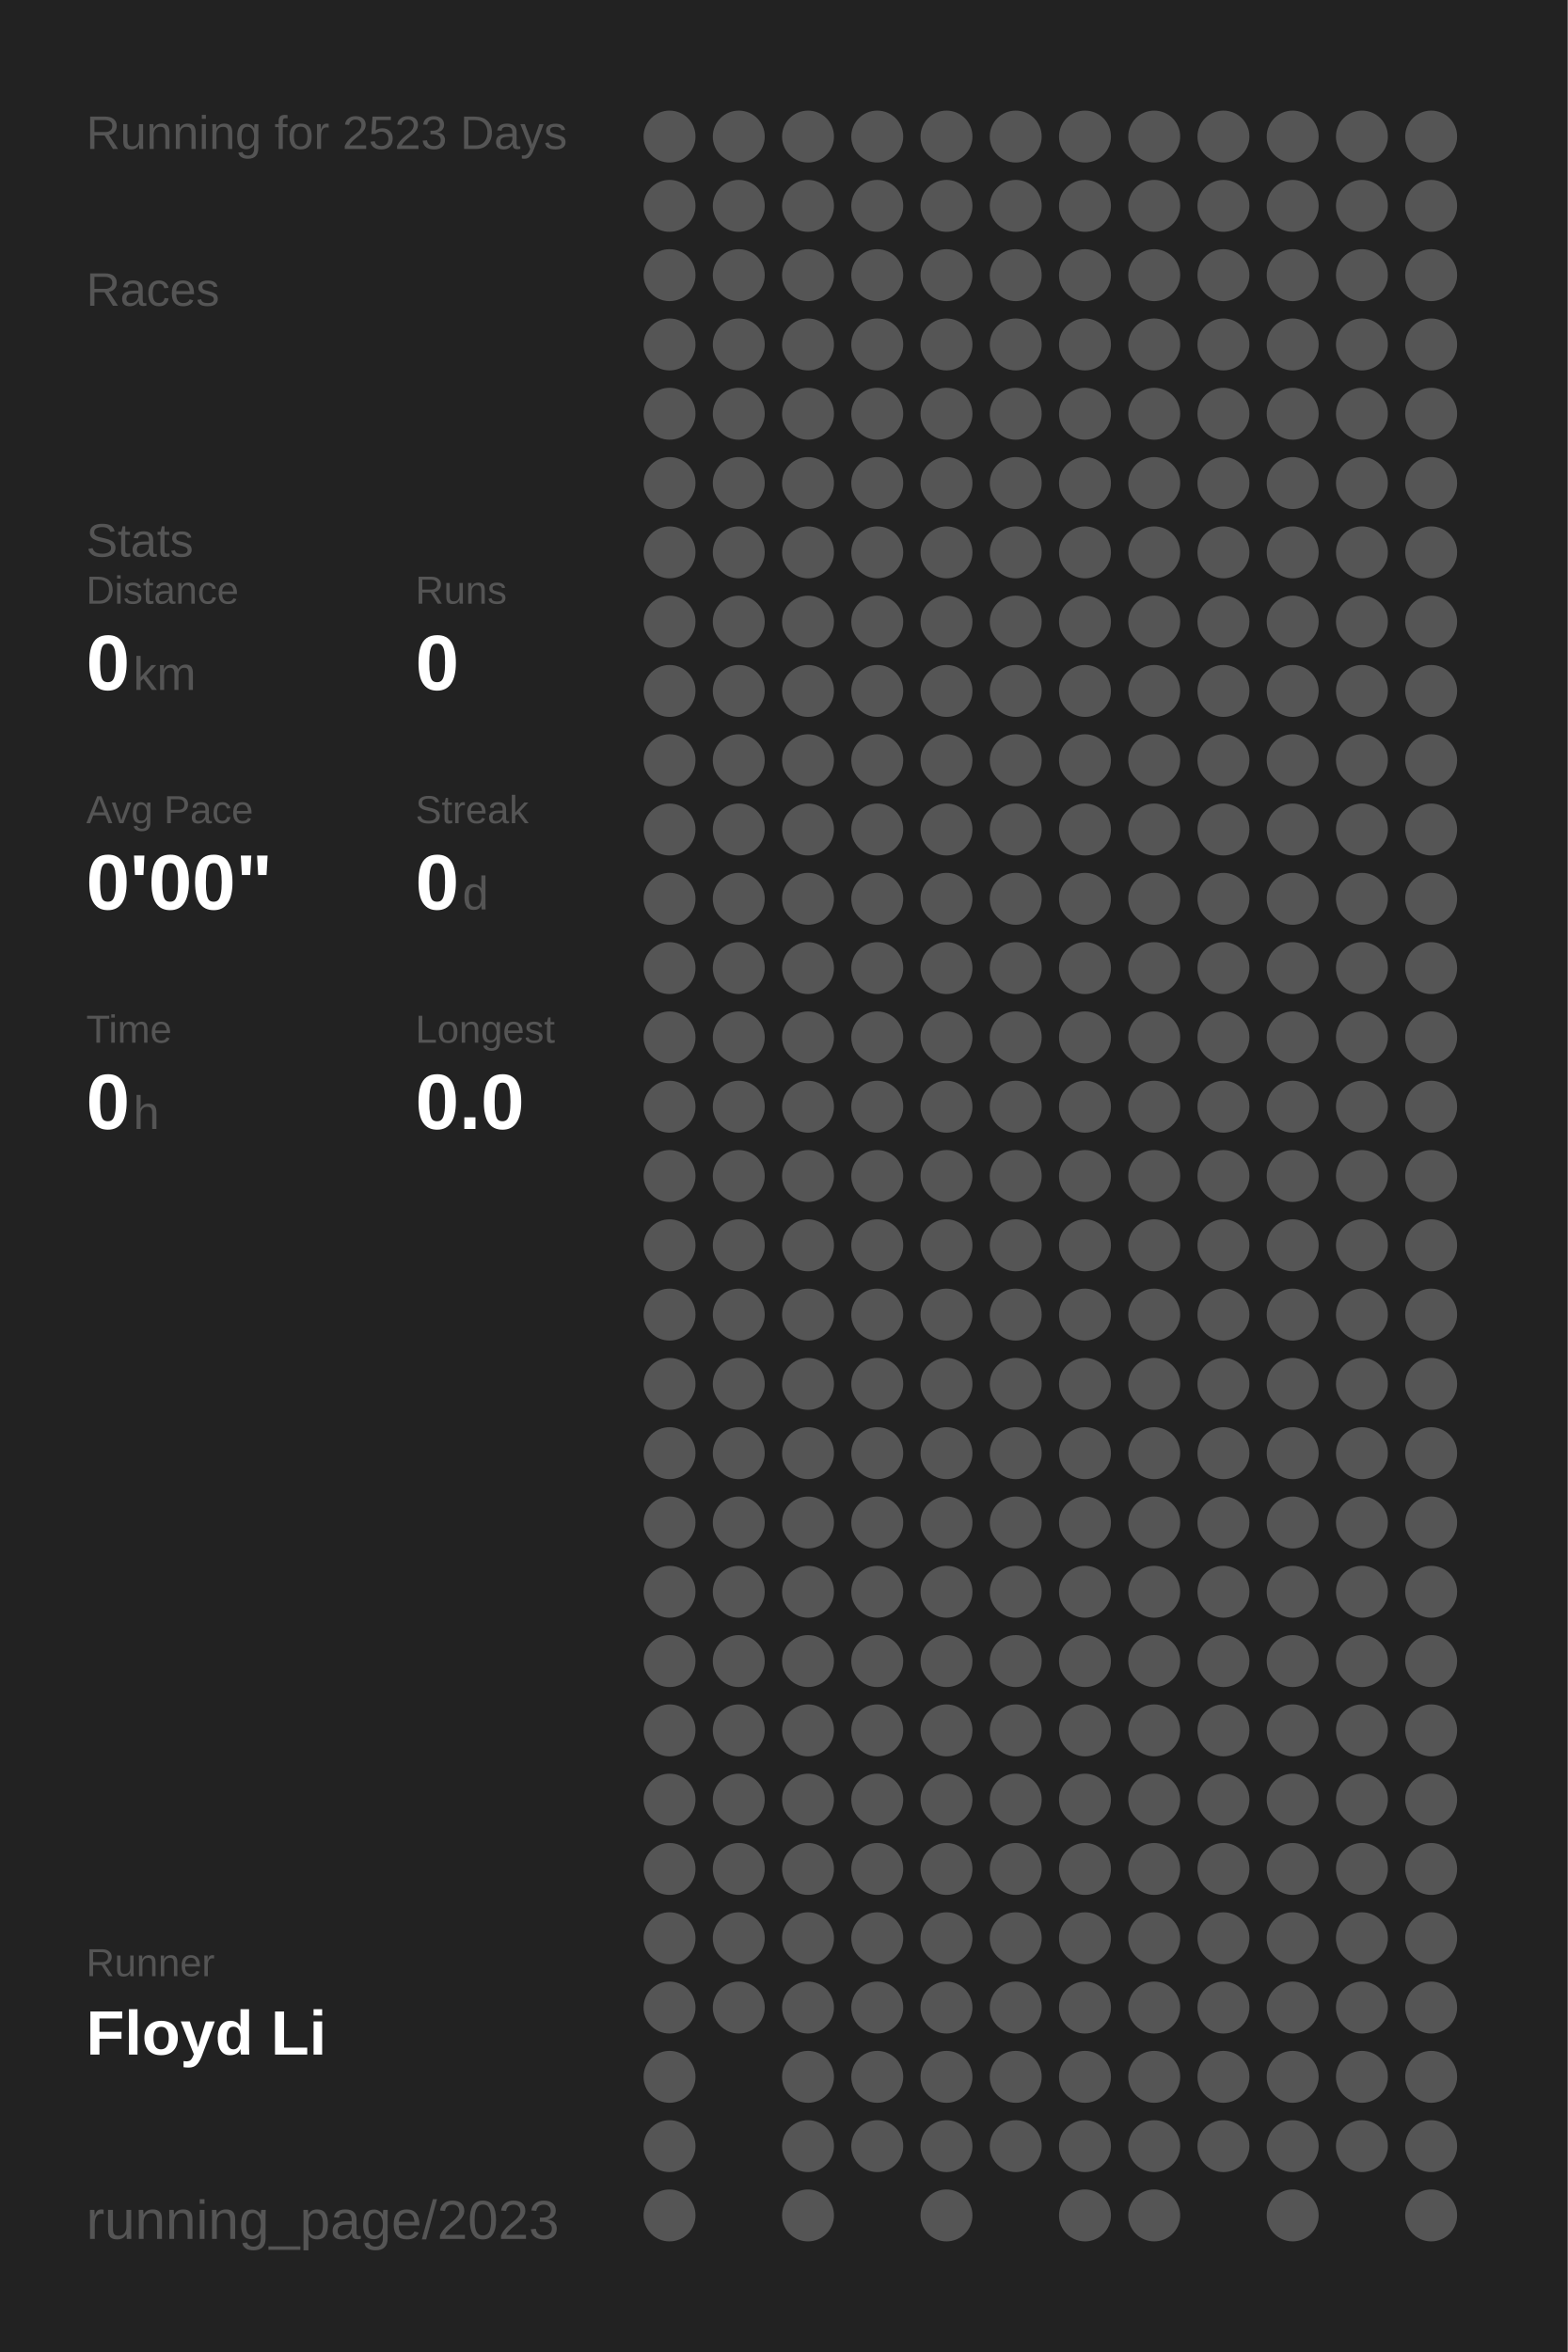
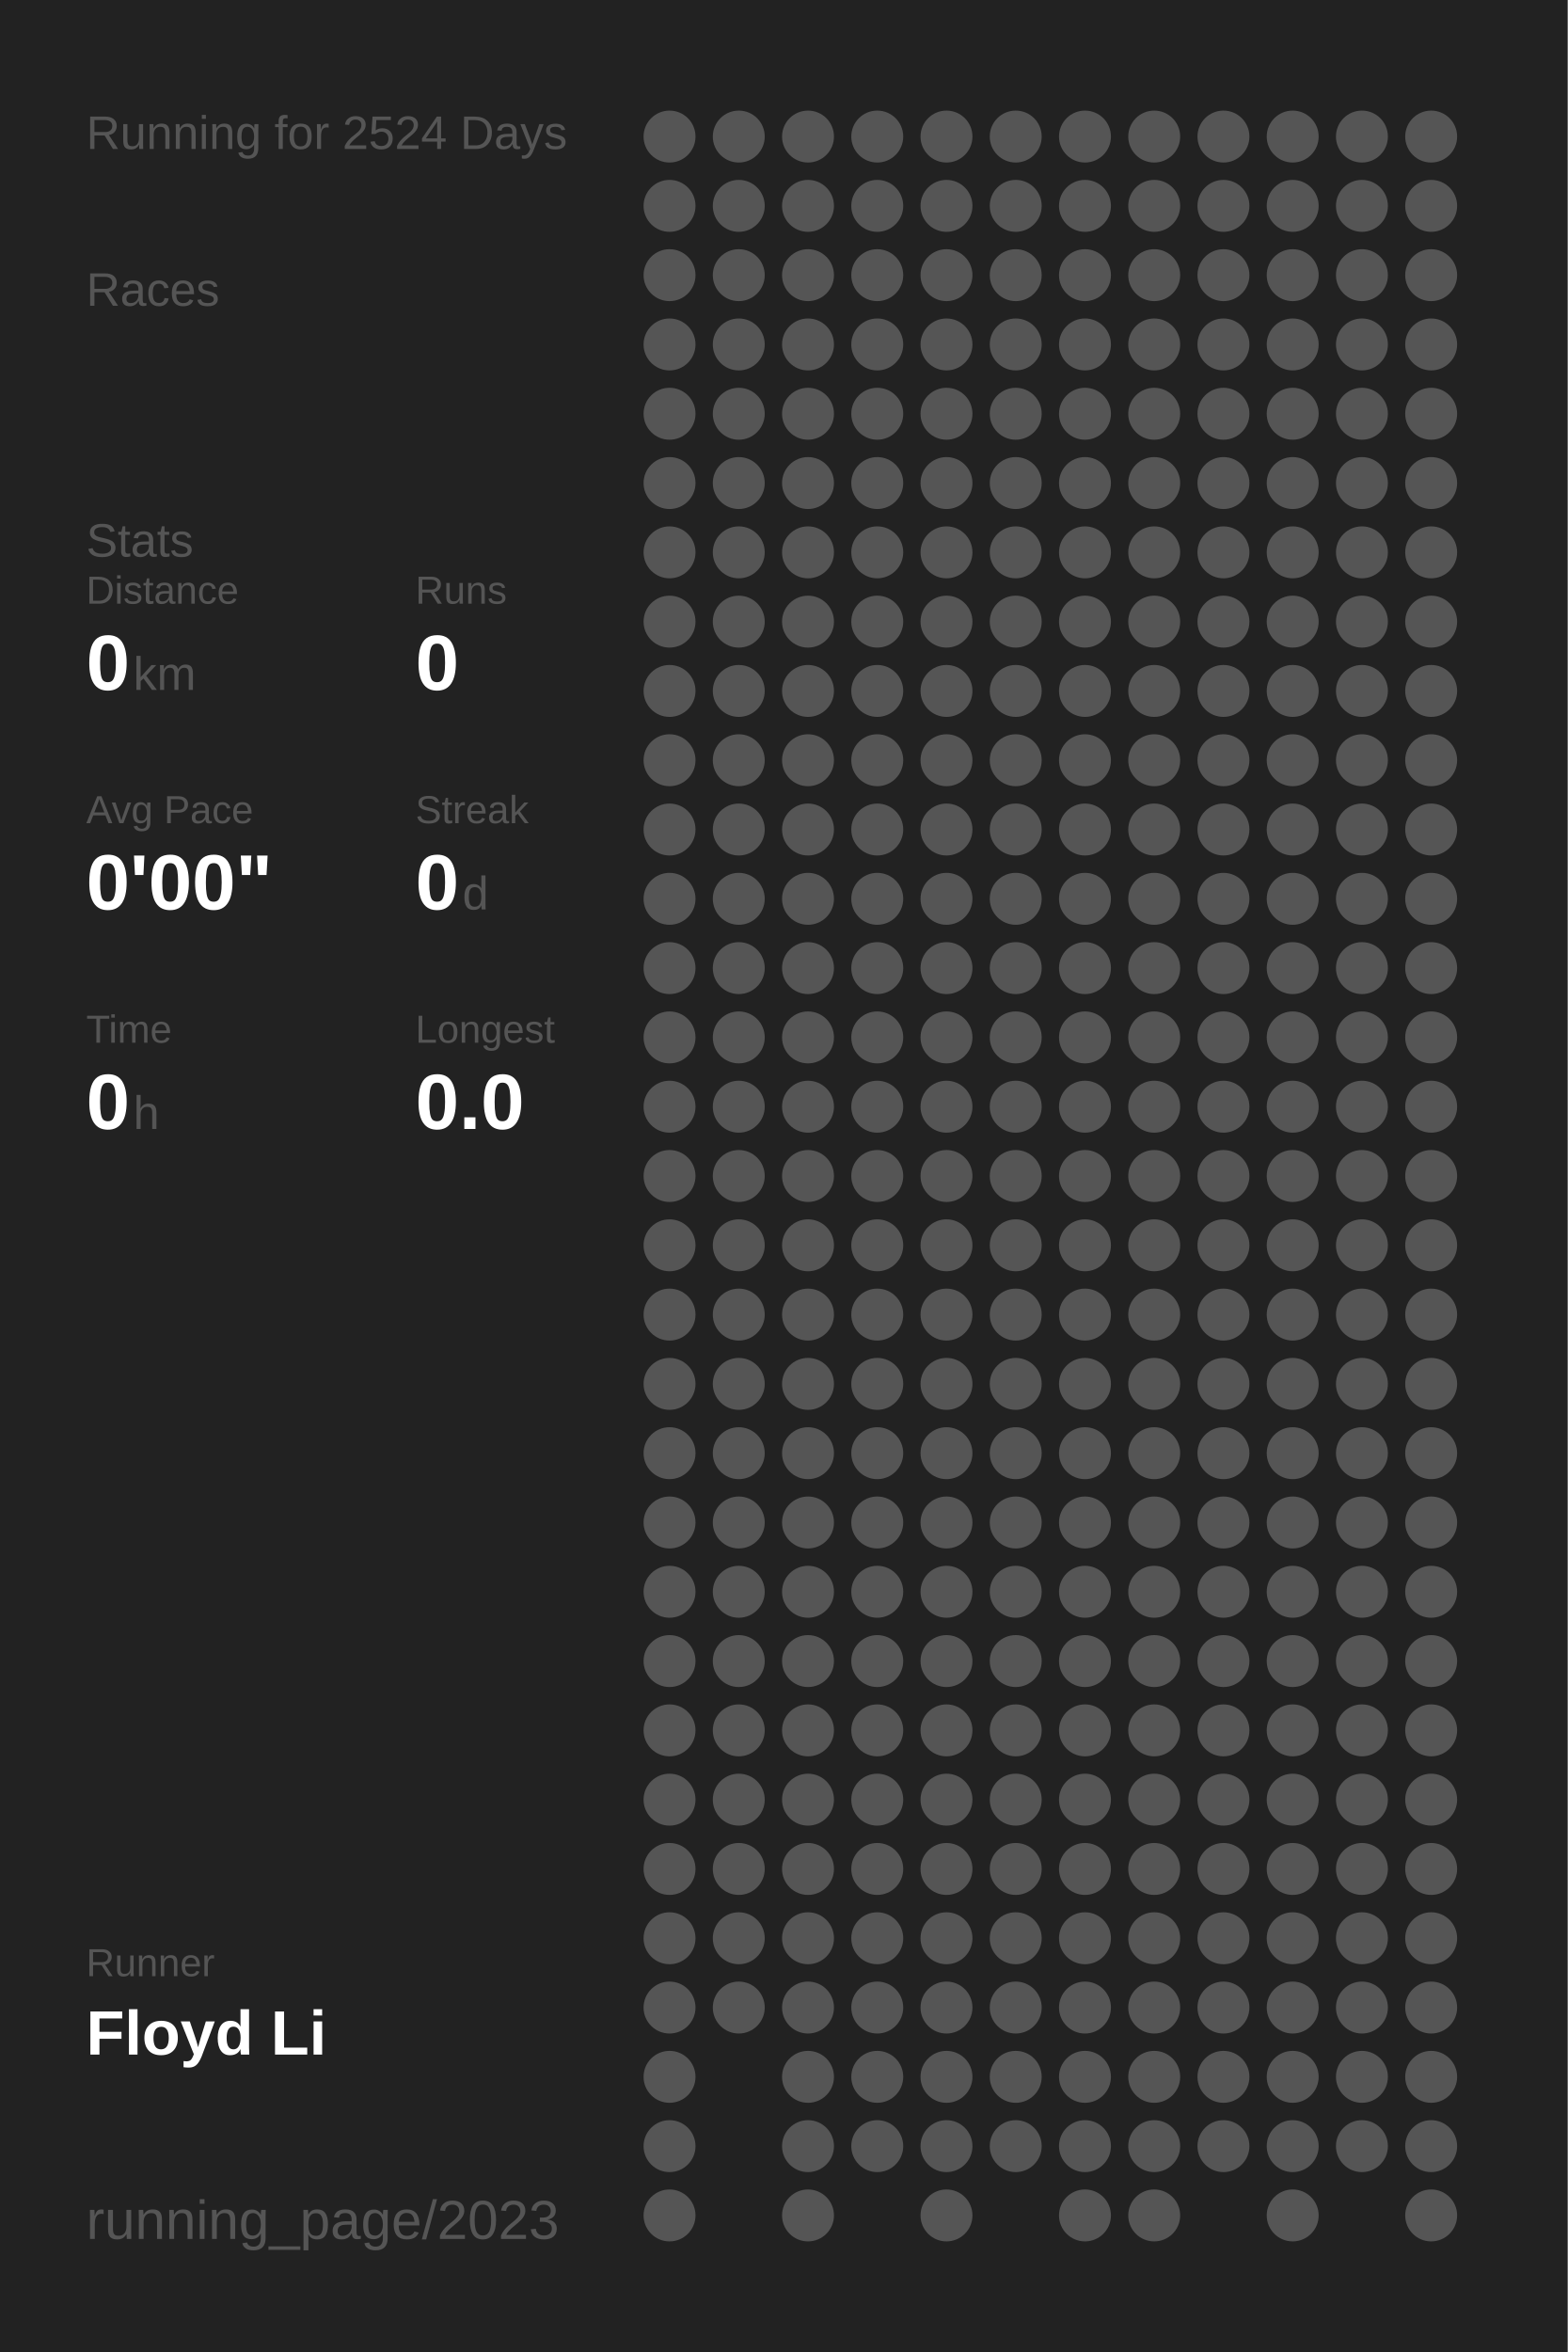
<svg xmlns="http://www.w3.org/2000/svg" baseProfile="full" height="300mm" version="1.1" viewBox="0,0,200,300" width="200mm">
  <defs />
  <rect fill="#222222" height="300" width="200" x="0" y="0" />
-   <text fill="#555555" style="font-size:6px; font-family:Arial;" x="11" y="19">Running for 2523 Days</text>
+   <text fill="#555555" style="font-size:6px; font-family:Arial;" x="11" y="19">Running for 2524 Days</text>
  <text fill="#555555" style="font-size:6px; font-family:Arial;" x="11" y="39">Races</text>
  <text fill="#555555" style="font-size:6px; font-family:Arial;" x="11" y="71">Stats</text>
  <text fill="#555555" style="font-size:5px; font-family:Arial;" x="11" y="77">Distance</text>
  <text fill="#FFFFFF" style="font-size:10px; font-family:Arial; font-weight:bold;" x="11" y="88">0</text>
  <text fill="#555555" style="font-size:6px; font-family:Arial;" x="17" y="88">km</text>
  <text fill="#555555" style="font-size:5px; font-family:Arial;" x="53" y="77">Runs</text>
  <text fill="#FFFFFF" style="font-size:10px; font-family:Arial; font-weight:bold;" x="53" y="88">0</text>
  <text fill="#555555" style="font-size:5px; font-family:Arial;" x="11" y="105">Avg Pace</text>
  <text fill="#FFFFFF" style="font-size:10px; font-family:Arial; font-weight:bold;" x="11" y="116">0'00"</text>
  <text fill="#555555" style="font-size:5px; font-family:Arial;" x="53" y="105">Streak</text>
  <text fill="#FFFFFF" style="font-size:10px; font-family:Arial; font-weight:bold;" x="53" y="116">0</text>
  <text fill="#555555" style="font-size:6px; font-family:Arial;" x="59" y="116">d</text>
  <text fill="#555555" style="font-size:5px; font-family:Arial;" x="11" y="133">Time</text>
  <text fill="#FFFFFF" style="font-size:10px; font-family:Arial; font-weight:bold;" x="11" y="144">0</text>
  <text fill="#555555" style="font-size:6px; font-family:Arial;" x="17" y="144">h</text>
  <text fill="#555555" style="font-size:5px; font-family:Arial;" x="53" y="133">Longest</text>
  <text fill="#FFFFFF" style="font-size:10px; font-family:Arial; font-weight:bold;" x="53" y="144">0.0</text>
  <text fill="#555555" style="font-size:5px; font-family:Arial;" x="11" y="252.065">Runner</text>
  <text fill="#FFFFFF" style="font-size:8px; font-family:Arial; font-weight:bold;" x="11" y="262.065">Floyd Li</text>
  <text fill="#555555" style="font-size:7px; font-family:Arial;" x="11" y="285.581">running_page/2023</text>
  <circle cx="85.417" cy="17.419" fill="#555555" r="3.312" />
  <circle cx="85.417" cy="26.258" fill="#555555" r="3.312" />
  <circle cx="85.417" cy="35.097" fill="#555555" r="3.312" />
  <circle cx="85.417" cy="43.935" fill="#555555" r="3.312" />
  <circle cx="85.417" cy="52.774" fill="#555555" r="3.312" />
  <circle cx="85.417" cy="61.613" fill="#555555" r="3.312" />
  <circle cx="85.417" cy="70.452" fill="#555555" r="3.312" />
  <circle cx="85.417" cy="79.29" fill="#555555" r="3.312" />
  <circle cx="85.417" cy="88.129" fill="#555555" r="3.312" />
  <circle cx="85.417" cy="96.968" fill="#555555" r="3.312" />
  <circle cx="85.417" cy="105.806" fill="#555555" r="3.312" />
  <circle cx="85.417" cy="114.645" fill="#555555" r="3.312" />
  <circle cx="85.417" cy="123.484" fill="#555555" r="3.312" />
  <circle cx="85.417" cy="132.323" fill="#555555" r="3.312" />
  <circle cx="85.417" cy="141.161" fill="#555555" r="3.312" />
  <circle cx="85.417" cy="150" fill="#555555" r="3.312" />
  <circle cx="85.417" cy="158.839" fill="#555555" r="3.312" />
  <circle cx="85.417" cy="167.677" fill="#555555" r="3.312" />
  <circle cx="85.417" cy="176.516" fill="#555555" r="3.312" />
  <circle cx="85.417" cy="185.355" fill="#555555" r="3.312" />
  <circle cx="85.417" cy="194.194" fill="#555555" r="3.312" />
  <circle cx="85.417" cy="203.032" fill="#555555" r="3.312" />
  <circle cx="85.417" cy="211.871" fill="#555555" r="3.312" />
  <circle cx="85.417" cy="220.71" fill="#555555" r="3.312" />
  <circle cx="85.417" cy="229.548" fill="#555555" r="3.312" />
  <circle cx="85.417" cy="238.387" fill="#555555" r="3.312" />
  <circle cx="85.417" cy="247.226" fill="#555555" r="3.312" />
  <circle cx="85.417" cy="256.065" fill="#555555" r="3.312" />
  <circle cx="85.417" cy="264.903" fill="#555555" r="3.312" />
  <circle cx="85.417" cy="273.742" fill="#555555" r="3.312" />
  <circle cx="85.417" cy="282.581" fill="#555555" r="3.312" />
  <circle cx="94.25" cy="17.419" fill="#555555" r="3.312" />
  <circle cx="94.25" cy="26.258" fill="#555555" r="3.312" />
  <circle cx="94.25" cy="35.097" fill="#555555" r="3.312" />
  <circle cx="94.25" cy="43.935" fill="#555555" r="3.312" />
  <circle cx="94.25" cy="52.774" fill="#555555" r="3.312" />
  <circle cx="94.25" cy="61.613" fill="#555555" r="3.312" />
  <circle cx="94.25" cy="70.452" fill="#555555" r="3.312" />
  <circle cx="94.25" cy="79.29" fill="#555555" r="3.312" />
  <circle cx="94.25" cy="88.129" fill="#555555" r="3.312" />
  <circle cx="94.25" cy="96.968" fill="#555555" r="3.312" />
  <circle cx="94.25" cy="105.806" fill="#555555" r="3.312" />
  <circle cx="94.25" cy="114.645" fill="#555555" r="3.312" />
  <circle cx="94.25" cy="123.484" fill="#555555" r="3.312" />
  <circle cx="94.25" cy="132.323" fill="#555555" r="3.312" />
  <circle cx="94.25" cy="141.161" fill="#555555" r="3.312" />
  <circle cx="94.25" cy="150" fill="#555555" r="3.312" />
  <circle cx="94.25" cy="158.839" fill="#555555" r="3.312" />
  <circle cx="94.25" cy="167.677" fill="#555555" r="3.312" />
  <circle cx="94.25" cy="176.516" fill="#555555" r="3.312" />
  <circle cx="94.25" cy="185.355" fill="#555555" r="3.312" />
  <circle cx="94.25" cy="194.194" fill="#555555" r="3.312" />
  <circle cx="94.25" cy="203.032" fill="#555555" r="3.312" />
  <circle cx="94.25" cy="211.871" fill="#555555" r="3.312" />
  <circle cx="94.25" cy="220.71" fill="#555555" r="3.312" />
  <circle cx="94.25" cy="229.548" fill="#555555" r="3.312" />
  <circle cx="94.25" cy="238.387" fill="#555555" r="3.312" />
  <circle cx="94.25" cy="247.226" fill="#555555" r="3.312" />
  <circle cx="94.25" cy="256.065" fill="#555555" r="3.312" />
  <circle cx="103.083" cy="17.419" fill="#555555" r="3.312" />
  <circle cx="103.083" cy="26.258" fill="#555555" r="3.312" />
  <circle cx="103.083" cy="35.097" fill="#555555" r="3.312" />
  <circle cx="103.083" cy="43.935" fill="#555555" r="3.312" />
  <circle cx="103.083" cy="52.774" fill="#555555" r="3.312" />
  <circle cx="103.083" cy="61.613" fill="#555555" r="3.312" />
  <circle cx="103.083" cy="70.452" fill="#555555" r="3.312" />
  <circle cx="103.083" cy="79.29" fill="#555555" r="3.312" />
  <circle cx="103.083" cy="88.129" fill="#555555" r="3.312" />
  <circle cx="103.083" cy="96.968" fill="#555555" r="3.312" />
  <circle cx="103.083" cy="105.806" fill="#555555" r="3.312" />
  <circle cx="103.083" cy="114.645" fill="#555555" r="3.312" />
  <circle cx="103.083" cy="123.484" fill="#555555" r="3.312" />
  <circle cx="103.083" cy="132.323" fill="#555555" r="3.312" />
  <circle cx="103.083" cy="141.161" fill="#555555" r="3.312" />
  <circle cx="103.083" cy="150" fill="#555555" r="3.312" />
  <circle cx="103.083" cy="158.839" fill="#555555" r="3.312" />
  <circle cx="103.083" cy="167.677" fill="#555555" r="3.312" />
  <circle cx="103.083" cy="176.516" fill="#555555" r="3.312" />
  <circle cx="103.083" cy="185.355" fill="#555555" r="3.312" />
  <circle cx="103.083" cy="194.194" fill="#555555" r="3.312" />
  <circle cx="103.083" cy="203.032" fill="#555555" r="3.312" />
  <circle cx="103.083" cy="211.871" fill="#555555" r="3.312" />
  <circle cx="103.083" cy="220.71" fill="#555555" r="3.312" />
  <circle cx="103.083" cy="229.548" fill="#555555" r="3.312" />
  <circle cx="103.083" cy="238.387" fill="#555555" r="3.312" />
  <circle cx="103.083" cy="247.226" fill="#555555" r="3.312" />
  <circle cx="103.083" cy="256.065" fill="#555555" r="3.312" />
  <circle cx="103.083" cy="264.903" fill="#555555" r="3.312" />
  <circle cx="103.083" cy="273.742" fill="#555555" r="3.312" />
  <circle cx="103.083" cy="282.581" fill="#555555" r="3.312" />
  <circle cx="111.917" cy="17.419" fill="#555555" r="3.312" />
  <circle cx="111.917" cy="26.258" fill="#555555" r="3.312" />
  <circle cx="111.917" cy="35.097" fill="#555555" r="3.312" />
  <circle cx="111.917" cy="43.935" fill="#555555" r="3.312" />
  <circle cx="111.917" cy="52.774" fill="#555555" r="3.312" />
  <circle cx="111.917" cy="61.613" fill="#555555" r="3.312" />
  <circle cx="111.917" cy="70.452" fill="#555555" r="3.312" />
  <circle cx="111.917" cy="79.29" fill="#555555" r="3.312" />
  <circle cx="111.917" cy="88.129" fill="#555555" r="3.312" />
  <circle cx="111.917" cy="96.968" fill="#555555" r="3.312" />
  <circle cx="111.917" cy="105.806" fill="#555555" r="3.312" />
  <circle cx="111.917" cy="114.645" fill="#555555" r="3.312" />
  <circle cx="111.917" cy="123.484" fill="#555555" r="3.312" />
  <circle cx="111.917" cy="132.323" fill="#555555" r="3.312" />
  <circle cx="111.917" cy="141.161" fill="#555555" r="3.312" />
  <circle cx="111.917" cy="150" fill="#555555" r="3.312" />
  <circle cx="111.917" cy="158.839" fill="#555555" r="3.312" />
  <circle cx="111.917" cy="167.677" fill="#555555" r="3.312" />
  <circle cx="111.917" cy="176.516" fill="#555555" r="3.312" />
  <circle cx="111.917" cy="185.355" fill="#555555" r="3.312" />
  <circle cx="111.917" cy="194.194" fill="#555555" r="3.312" />
  <circle cx="111.917" cy="203.032" fill="#555555" r="3.312" />
  <circle cx="111.917" cy="211.871" fill="#555555" r="3.312" />
  <circle cx="111.917" cy="220.71" fill="#555555" r="3.312" />
  <circle cx="111.917" cy="229.548" fill="#555555" r="3.312" />
  <circle cx="111.917" cy="238.387" fill="#555555" r="3.312" />
  <circle cx="111.917" cy="247.226" fill="#555555" r="3.312" />
  <circle cx="111.917" cy="256.065" fill="#555555" r="3.312" />
  <circle cx="111.917" cy="264.903" fill="#555555" r="3.312" />
  <circle cx="111.917" cy="273.742" fill="#555555" r="3.312" />
  <circle cx="120.75" cy="17.419" fill="#555555" r="3.312" />
  <circle cx="120.75" cy="26.258" fill="#555555" r="3.312" />
  <circle cx="120.75" cy="35.097" fill="#555555" r="3.312" />
  <circle cx="120.75" cy="43.935" fill="#555555" r="3.312" />
  <circle cx="120.75" cy="52.774" fill="#555555" r="3.312" />
  <circle cx="120.75" cy="61.613" fill="#555555" r="3.312" />
  <circle cx="120.75" cy="70.452" fill="#555555" r="3.312" />
  <circle cx="120.75" cy="79.29" fill="#555555" r="3.312" />
  <circle cx="120.75" cy="88.129" fill="#555555" r="3.312" />
  <circle cx="120.75" cy="96.968" fill="#555555" r="3.312" />
  <circle cx="120.75" cy="105.806" fill="#555555" r="3.312" />
  <circle cx="120.75" cy="114.645" fill="#555555" r="3.312" />
  <circle cx="120.75" cy="123.484" fill="#555555" r="3.312" />
  <circle cx="120.75" cy="132.323" fill="#555555" r="3.312" />
  <circle cx="120.75" cy="141.161" fill="#555555" r="3.312" />
  <circle cx="120.75" cy="150" fill="#555555" r="3.312" />
  <circle cx="120.75" cy="158.839" fill="#555555" r="3.312" />
  <circle cx="120.75" cy="167.677" fill="#555555" r="3.312" />
  <circle cx="120.75" cy="176.516" fill="#555555" r="3.312" />
  <circle cx="120.75" cy="185.355" fill="#555555" r="3.312" />
  <circle cx="120.75" cy="194.194" fill="#555555" r="3.312" />
  <circle cx="120.75" cy="203.032" fill="#555555" r="3.312" />
  <circle cx="120.75" cy="211.871" fill="#555555" r="3.312" />
  <circle cx="120.75" cy="220.71" fill="#555555" r="3.312" />
  <circle cx="120.75" cy="229.548" fill="#555555" r="3.312" />
  <circle cx="120.75" cy="238.387" fill="#555555" r="3.312" />
  <circle cx="120.75" cy="247.226" fill="#555555" r="3.312" />
  <circle cx="120.75" cy="256.065" fill="#555555" r="3.312" />
  <circle cx="120.75" cy="264.903" fill="#555555" r="3.312" />
  <circle cx="120.75" cy="273.742" fill="#555555" r="3.312" />
  <circle cx="120.75" cy="282.581" fill="#555555" r="3.312" />
  <circle cx="129.583" cy="17.419" fill="#555555" r="3.312" />
  <circle cx="129.583" cy="26.258" fill="#555555" r="3.312" />
  <circle cx="129.583" cy="35.097" fill="#555555" r="3.312" />
  <circle cx="129.583" cy="43.935" fill="#555555" r="3.312" />
  <circle cx="129.583" cy="52.774" fill="#555555" r="3.312" />
  <circle cx="129.583" cy="61.613" fill="#555555" r="3.312" />
  <circle cx="129.583" cy="70.452" fill="#555555" r="3.312" />
  <circle cx="129.583" cy="79.29" fill="#555555" r="3.312" />
  <circle cx="129.583" cy="88.129" fill="#555555" r="3.312" />
  <circle cx="129.583" cy="96.968" fill="#555555" r="3.312" />
  <circle cx="129.583" cy="105.806" fill="#555555" r="3.312" />
  <circle cx="129.583" cy="114.645" fill="#555555" r="3.312" />
  <circle cx="129.583" cy="123.484" fill="#555555" r="3.312" />
  <circle cx="129.583" cy="132.323" fill="#555555" r="3.312" />
  <circle cx="129.583" cy="141.161" fill="#555555" r="3.312" />
  <circle cx="129.583" cy="150" fill="#555555" r="3.312" />
  <circle cx="129.583" cy="158.839" fill="#555555" r="3.312" />
  <circle cx="129.583" cy="167.677" fill="#555555" r="3.312" />
  <circle cx="129.583" cy="176.516" fill="#555555" r="3.312" />
  <circle cx="129.583" cy="185.355" fill="#555555" r="3.312" />
  <circle cx="129.583" cy="194.194" fill="#555555" r="3.312" />
  <circle cx="129.583" cy="203.032" fill="#555555" r="3.312" />
  <circle cx="129.583" cy="211.871" fill="#555555" r="3.312" />
  <circle cx="129.583" cy="220.71" fill="#555555" r="3.312" />
  <circle cx="129.583" cy="229.548" fill="#555555" r="3.312" />
  <circle cx="129.583" cy="238.387" fill="#555555" r="3.312" />
  <circle cx="129.583" cy="247.226" fill="#555555" r="3.312" />
  <circle cx="129.583" cy="256.065" fill="#555555" r="3.312" />
  <circle cx="129.583" cy="264.903" fill="#555555" r="3.312" />
  <circle cx="129.583" cy="273.742" fill="#555555" r="3.312" />
  <circle cx="138.417" cy="17.419" fill="#555555" r="3.312" />
  <circle cx="138.417" cy="26.258" fill="#555555" r="3.312" />
  <circle cx="138.417" cy="35.097" fill="#555555" r="3.312" />
  <circle cx="138.417" cy="43.935" fill="#555555" r="3.312" />
  <circle cx="138.417" cy="52.774" fill="#555555" r="3.312" />
  <circle cx="138.417" cy="61.613" fill="#555555" r="3.312" />
  <circle cx="138.417" cy="70.452" fill="#555555" r="3.312" />
  <circle cx="138.417" cy="79.29" fill="#555555" r="3.312" />
  <circle cx="138.417" cy="88.129" fill="#555555" r="3.312" />
  <circle cx="138.417" cy="96.968" fill="#555555" r="3.312" />
  <circle cx="138.417" cy="105.806" fill="#555555" r="3.312" />
  <circle cx="138.417" cy="114.645" fill="#555555" r="3.312" />
  <circle cx="138.417" cy="123.484" fill="#555555" r="3.312" />
  <circle cx="138.417" cy="132.323" fill="#555555" r="3.312" />
  <circle cx="138.417" cy="141.161" fill="#555555" r="3.312" />
  <circle cx="138.417" cy="150" fill="#555555" r="3.312" />
  <circle cx="138.417" cy="158.839" fill="#555555" r="3.312" />
  <circle cx="138.417" cy="167.677" fill="#555555" r="3.312" />
  <circle cx="138.417" cy="176.516" fill="#555555" r="3.312" />
  <circle cx="138.417" cy="185.355" fill="#555555" r="3.312" />
  <circle cx="138.417" cy="194.194" fill="#555555" r="3.312" />
  <circle cx="138.417" cy="203.032" fill="#555555" r="3.312" />
  <circle cx="138.417" cy="211.871" fill="#555555" r="3.312" />
  <circle cx="138.417" cy="220.71" fill="#555555" r="3.312" />
  <circle cx="138.417" cy="229.548" fill="#555555" r="3.312" />
  <circle cx="138.417" cy="238.387" fill="#555555" r="3.312" />
  <circle cx="138.417" cy="247.226" fill="#555555" r="3.312" />
  <circle cx="138.417" cy="256.065" fill="#555555" r="3.312" />
  <circle cx="138.417" cy="264.903" fill="#555555" r="3.312" />
  <circle cx="138.417" cy="273.742" fill="#555555" r="3.312" />
  <circle cx="138.417" cy="282.581" fill="#555555" r="3.312" />
  <circle cx="147.25" cy="17.419" fill="#555555" r="3.312" />
  <circle cx="147.25" cy="26.258" fill="#555555" r="3.312" />
  <circle cx="147.25" cy="35.097" fill="#555555" r="3.312" />
  <circle cx="147.25" cy="43.935" fill="#555555" r="3.312" />
  <circle cx="147.25" cy="52.774" fill="#555555" r="3.312" />
  <circle cx="147.25" cy="61.613" fill="#555555" r="3.312" />
  <circle cx="147.25" cy="70.452" fill="#555555" r="3.312" />
  <circle cx="147.25" cy="79.29" fill="#555555" r="3.312" />
  <circle cx="147.25" cy="88.129" fill="#555555" r="3.312" />
  <circle cx="147.25" cy="96.968" fill="#555555" r="3.312" />
  <circle cx="147.25" cy="105.806" fill="#555555" r="3.312" />
  <circle cx="147.25" cy="114.645" fill="#555555" r="3.312" />
  <circle cx="147.25" cy="123.484" fill="#555555" r="3.312" />
  <circle cx="147.25" cy="132.323" fill="#555555" r="3.312" />
  <circle cx="147.25" cy="141.161" fill="#555555" r="3.312" />
  <circle cx="147.25" cy="150" fill="#555555" r="3.312" />
  <circle cx="147.25" cy="158.839" fill="#555555" r="3.312" />
  <circle cx="147.25" cy="167.677" fill="#555555" r="3.312" />
  <circle cx="147.25" cy="176.516" fill="#555555" r="3.312" />
  <circle cx="147.25" cy="185.355" fill="#555555" r="3.312" />
  <circle cx="147.25" cy="194.194" fill="#555555" r="3.312" />
  <circle cx="147.25" cy="203.032" fill="#555555" r="3.312" />
  <circle cx="147.25" cy="211.871" fill="#555555" r="3.312" />
  <circle cx="147.25" cy="220.71" fill="#555555" r="3.312" />
  <circle cx="147.25" cy="229.548" fill="#555555" r="3.312" />
  <circle cx="147.25" cy="238.387" fill="#555555" r="3.312" />
  <circle cx="147.25" cy="247.226" fill="#555555" r="3.312" />
  <circle cx="147.25" cy="256.065" fill="#555555" r="3.312" />
  <circle cx="147.25" cy="264.903" fill="#555555" r="3.312" />
  <circle cx="147.25" cy="273.742" fill="#555555" r="3.312" />
  <circle cx="147.25" cy="282.581" fill="#555555" r="3.312" />
  <circle cx="156.083" cy="17.419" fill="#555555" r="3.312" />
  <circle cx="156.083" cy="26.258" fill="#555555" r="3.312" />
  <circle cx="156.083" cy="35.097" fill="#555555" r="3.312" />
  <circle cx="156.083" cy="43.935" fill="#555555" r="3.312" />
  <circle cx="156.083" cy="52.774" fill="#555555" r="3.312" />
  <circle cx="156.083" cy="61.613" fill="#555555" r="3.312" />
  <circle cx="156.083" cy="70.452" fill="#555555" r="3.312" />
  <circle cx="156.083" cy="79.29" fill="#555555" r="3.312" />
  <circle cx="156.083" cy="88.129" fill="#555555" r="3.312" />
  <circle cx="156.083" cy="96.968" fill="#555555" r="3.312" />
  <circle cx="156.083" cy="105.806" fill="#555555" r="3.312" />
  <circle cx="156.083" cy="114.645" fill="#555555" r="3.312" />
  <circle cx="156.083" cy="123.484" fill="#555555" r="3.312" />
  <circle cx="156.083" cy="132.323" fill="#555555" r="3.312" />
  <circle cx="156.083" cy="141.161" fill="#555555" r="3.312" />
  <circle cx="156.083" cy="150" fill="#555555" r="3.312" />
  <circle cx="156.083" cy="158.839" fill="#555555" r="3.312" />
  <circle cx="156.083" cy="167.677" fill="#555555" r="3.312" />
  <circle cx="156.083" cy="176.516" fill="#555555" r="3.312" />
  <circle cx="156.083" cy="185.355" fill="#555555" r="3.312" />
  <circle cx="156.083" cy="194.194" fill="#555555" r="3.312" />
  <circle cx="156.083" cy="203.032" fill="#555555" r="3.312" />
  <circle cx="156.083" cy="211.871" fill="#555555" r="3.312" />
  <circle cx="156.083" cy="220.71" fill="#555555" r="3.312" />
  <circle cx="156.083" cy="229.548" fill="#555555" r="3.312" />
  <circle cx="156.083" cy="238.387" fill="#555555" r="3.312" />
  <circle cx="156.083" cy="247.226" fill="#555555" r="3.312" />
  <circle cx="156.083" cy="256.065" fill="#555555" r="3.312" />
  <circle cx="156.083" cy="264.903" fill="#555555" r="3.312" />
  <circle cx="156.083" cy="273.742" fill="#555555" r="3.312" />
  <circle cx="164.917" cy="17.419" fill="#555555" r="3.312" />
  <circle cx="164.917" cy="26.258" fill="#555555" r="3.312" />
  <circle cx="164.917" cy="35.097" fill="#555555" r="3.312" />
  <circle cx="164.917" cy="43.935" fill="#555555" r="3.312" />
  <circle cx="164.917" cy="52.774" fill="#555555" r="3.312" />
  <circle cx="164.917" cy="61.613" fill="#555555" r="3.312" />
  <circle cx="164.917" cy="70.452" fill="#555555" r="3.312" />
  <circle cx="164.917" cy="79.29" fill="#555555" r="3.312" />
  <circle cx="164.917" cy="88.129" fill="#555555" r="3.312" />
  <circle cx="164.917" cy="96.968" fill="#555555" r="3.312" />
  <circle cx="164.917" cy="105.806" fill="#555555" r="3.312" />
  <circle cx="164.917" cy="114.645" fill="#555555" r="3.312" />
  <circle cx="164.917" cy="123.484" fill="#555555" r="3.312" />
  <circle cx="164.917" cy="132.323" fill="#555555" r="3.312" />
  <circle cx="164.917" cy="141.161" fill="#555555" r="3.312" />
  <circle cx="164.917" cy="150" fill="#555555" r="3.312" />
  <circle cx="164.917" cy="158.839" fill="#555555" r="3.312" />
  <circle cx="164.917" cy="167.677" fill="#555555" r="3.312" />
  <circle cx="164.917" cy="176.516" fill="#555555" r="3.312" />
  <circle cx="164.917" cy="185.355" fill="#555555" r="3.312" />
  <circle cx="164.917" cy="194.194" fill="#555555" r="3.312" />
  <circle cx="164.917" cy="203.032" fill="#555555" r="3.312" />
  <circle cx="164.917" cy="211.871" fill="#555555" r="3.312" />
  <circle cx="164.917" cy="220.71" fill="#555555" r="3.312" />
  <circle cx="164.917" cy="229.548" fill="#555555" r="3.312" />
  <circle cx="164.917" cy="238.387" fill="#555555" r="3.312" />
  <circle cx="164.917" cy="247.226" fill="#555555" r="3.312" />
  <circle cx="164.917" cy="256.065" fill="#555555" r="3.312" />
  <circle cx="164.917" cy="264.903" fill="#555555" r="3.312" />
  <circle cx="164.917" cy="273.742" fill="#555555" r="3.312" />
  <circle cx="164.917" cy="282.581" fill="#555555" r="3.312" />
  <circle cx="173.75" cy="17.419" fill="#555555" r="3.312" />
  <circle cx="173.75" cy="26.258" fill="#555555" r="3.312" />
  <circle cx="173.75" cy="35.097" fill="#555555" r="3.312" />
  <circle cx="173.75" cy="43.935" fill="#555555" r="3.312" />
  <circle cx="173.75" cy="52.774" fill="#555555" r="3.312" />
  <circle cx="173.75" cy="61.613" fill="#555555" r="3.312" />
  <circle cx="173.75" cy="70.452" fill="#555555" r="3.312" />
  <circle cx="173.75" cy="79.29" fill="#555555" r="3.312" />
  <circle cx="173.75" cy="88.129" fill="#555555" r="3.312" />
  <circle cx="173.75" cy="96.968" fill="#555555" r="3.312" />
  <circle cx="173.75" cy="105.806" fill="#555555" r="3.312" />
  <circle cx="173.75" cy="114.645" fill="#555555" r="3.312" />
  <circle cx="173.75" cy="123.484" fill="#555555" r="3.312" />
  <circle cx="173.75" cy="132.323" fill="#555555" r="3.312" />
  <circle cx="173.75" cy="141.161" fill="#555555" r="3.312" />
  <circle cx="173.75" cy="150" fill="#555555" r="3.312" />
  <circle cx="173.75" cy="158.839" fill="#555555" r="3.312" />
  <circle cx="173.75" cy="167.677" fill="#555555" r="3.312" />
  <circle cx="173.75" cy="176.516" fill="#555555" r="3.312" />
  <circle cx="173.75" cy="185.355" fill="#555555" r="3.312" />
  <circle cx="173.75" cy="194.194" fill="#555555" r="3.312" />
  <circle cx="173.75" cy="203.032" fill="#555555" r="3.312" />
  <circle cx="173.75" cy="211.871" fill="#555555" r="3.312" />
  <circle cx="173.75" cy="220.71" fill="#555555" r="3.312" />
  <circle cx="173.75" cy="229.548" fill="#555555" r="3.312" />
  <circle cx="173.75" cy="238.387" fill="#555555" r="3.312" />
  <circle cx="173.75" cy="247.226" fill="#555555" r="3.312" />
  <circle cx="173.75" cy="256.065" fill="#555555" r="3.312" />
  <circle cx="173.75" cy="264.903" fill="#555555" r="3.312" />
  <circle cx="173.75" cy="273.742" fill="#555555" r="3.312" />
  <circle cx="182.583" cy="17.419" fill="#555555" r="3.312" />
  <circle cx="182.583" cy="26.258" fill="#555555" r="3.312" />
  <circle cx="182.583" cy="35.097" fill="#555555" r="3.312" />
  <circle cx="182.583" cy="43.935" fill="#555555" r="3.312" />
  <circle cx="182.583" cy="52.774" fill="#555555" r="3.312" />
  <circle cx="182.583" cy="61.613" fill="#555555" r="3.312" />
  <circle cx="182.583" cy="70.452" fill="#555555" r="3.312" />
  <circle cx="182.583" cy="79.29" fill="#555555" r="3.312" />
  <circle cx="182.583" cy="88.129" fill="#555555" r="3.312" />
  <circle cx="182.583" cy="96.968" fill="#555555" r="3.312" />
  <circle cx="182.583" cy="105.806" fill="#555555" r="3.312" />
  <circle cx="182.583" cy="114.645" fill="#555555" r="3.312" />
  <circle cx="182.583" cy="123.484" fill="#555555" r="3.312" />
  <circle cx="182.583" cy="132.323" fill="#555555" r="3.312" />
  <circle cx="182.583" cy="141.161" fill="#555555" r="3.312" />
  <circle cx="182.583" cy="150" fill="#555555" r="3.312" />
  <circle cx="182.583" cy="158.839" fill="#555555" r="3.312" />
  <circle cx="182.583" cy="167.677" fill="#555555" r="3.312" />
  <circle cx="182.583" cy="176.516" fill="#555555" r="3.312" />
  <circle cx="182.583" cy="185.355" fill="#555555" r="3.312" />
  <circle cx="182.583" cy="194.194" fill="#555555" r="3.312" />
  <circle cx="182.583" cy="203.032" fill="#555555" r="3.312" />
  <circle cx="182.583" cy="211.871" fill="#555555" r="3.312" />
  <circle cx="182.583" cy="220.71" fill="#555555" r="3.312" />
  <circle cx="182.583" cy="229.548" fill="#555555" r="3.312" />
  <circle cx="182.583" cy="238.387" fill="#555555" r="3.312" />
  <circle cx="182.583" cy="247.226" fill="#555555" r="3.312" />
  <circle cx="182.583" cy="256.065" fill="#555555" r="3.312" />
  <circle cx="182.583" cy="264.903" fill="#555555" r="3.312" />
  <circle cx="182.583" cy="273.742" fill="#555555" r="3.312" />
  <circle cx="182.583" cy="282.581" fill="#555555" r="3.312" />
</svg>
